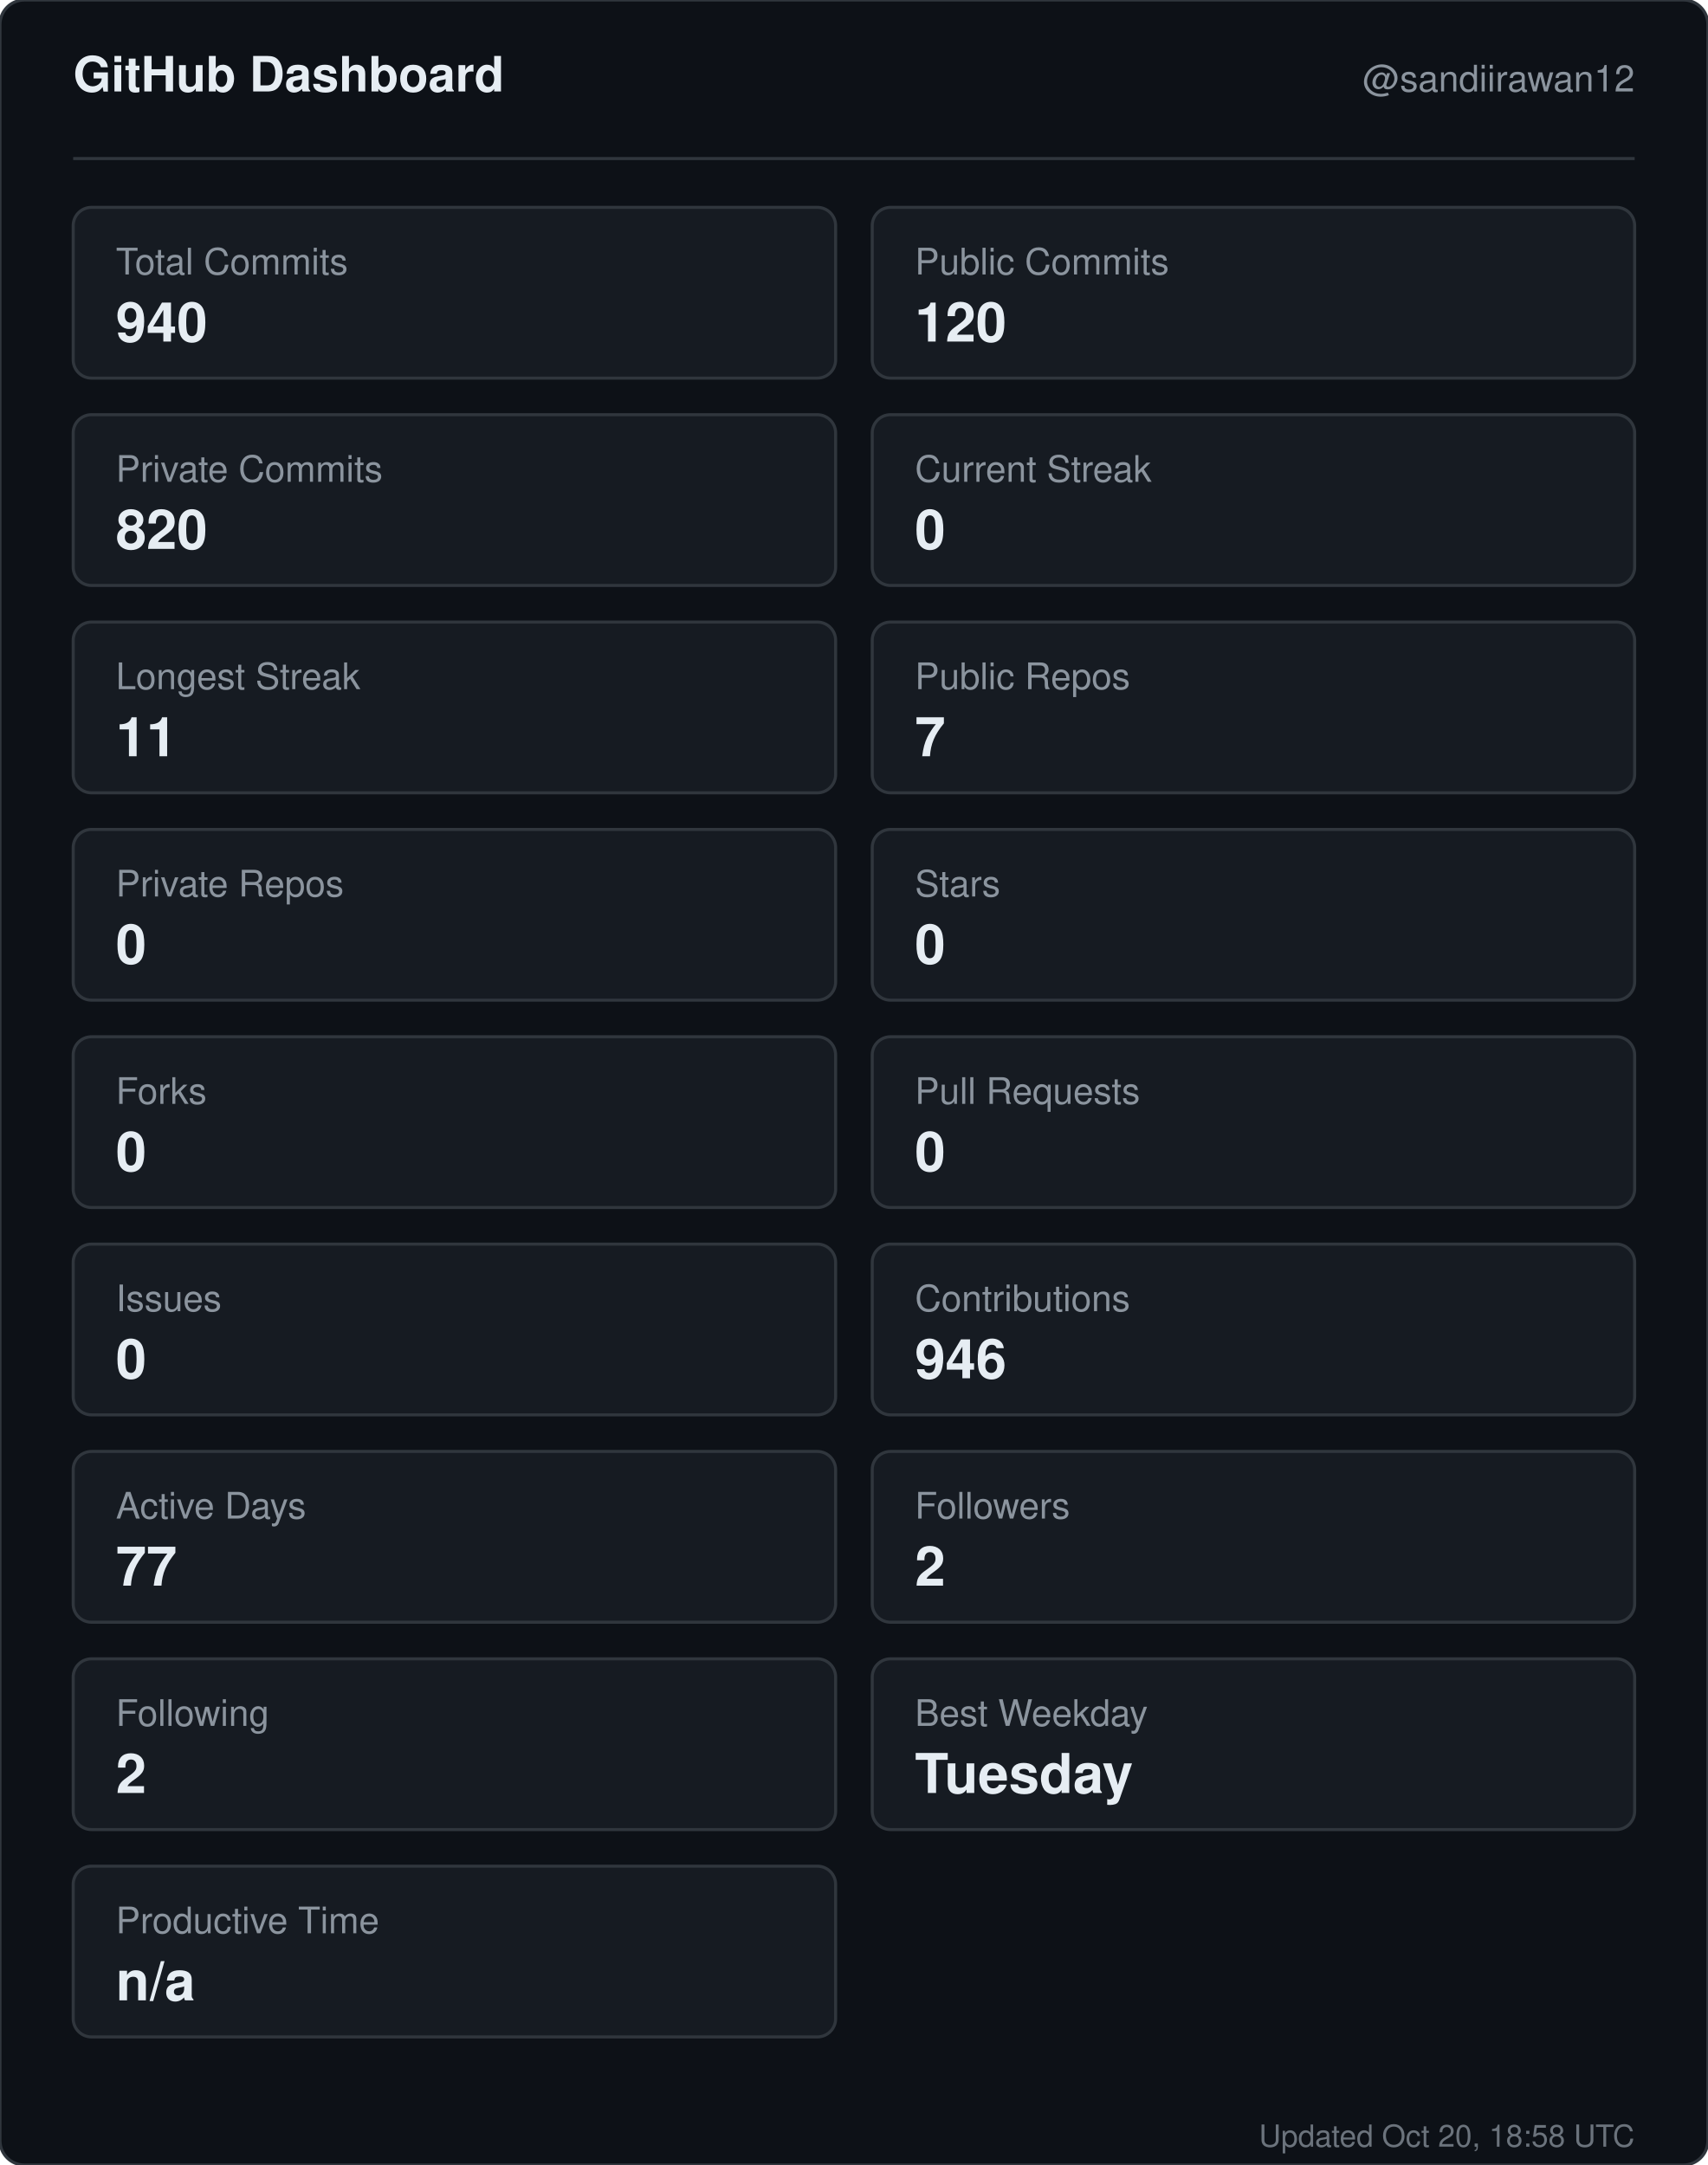
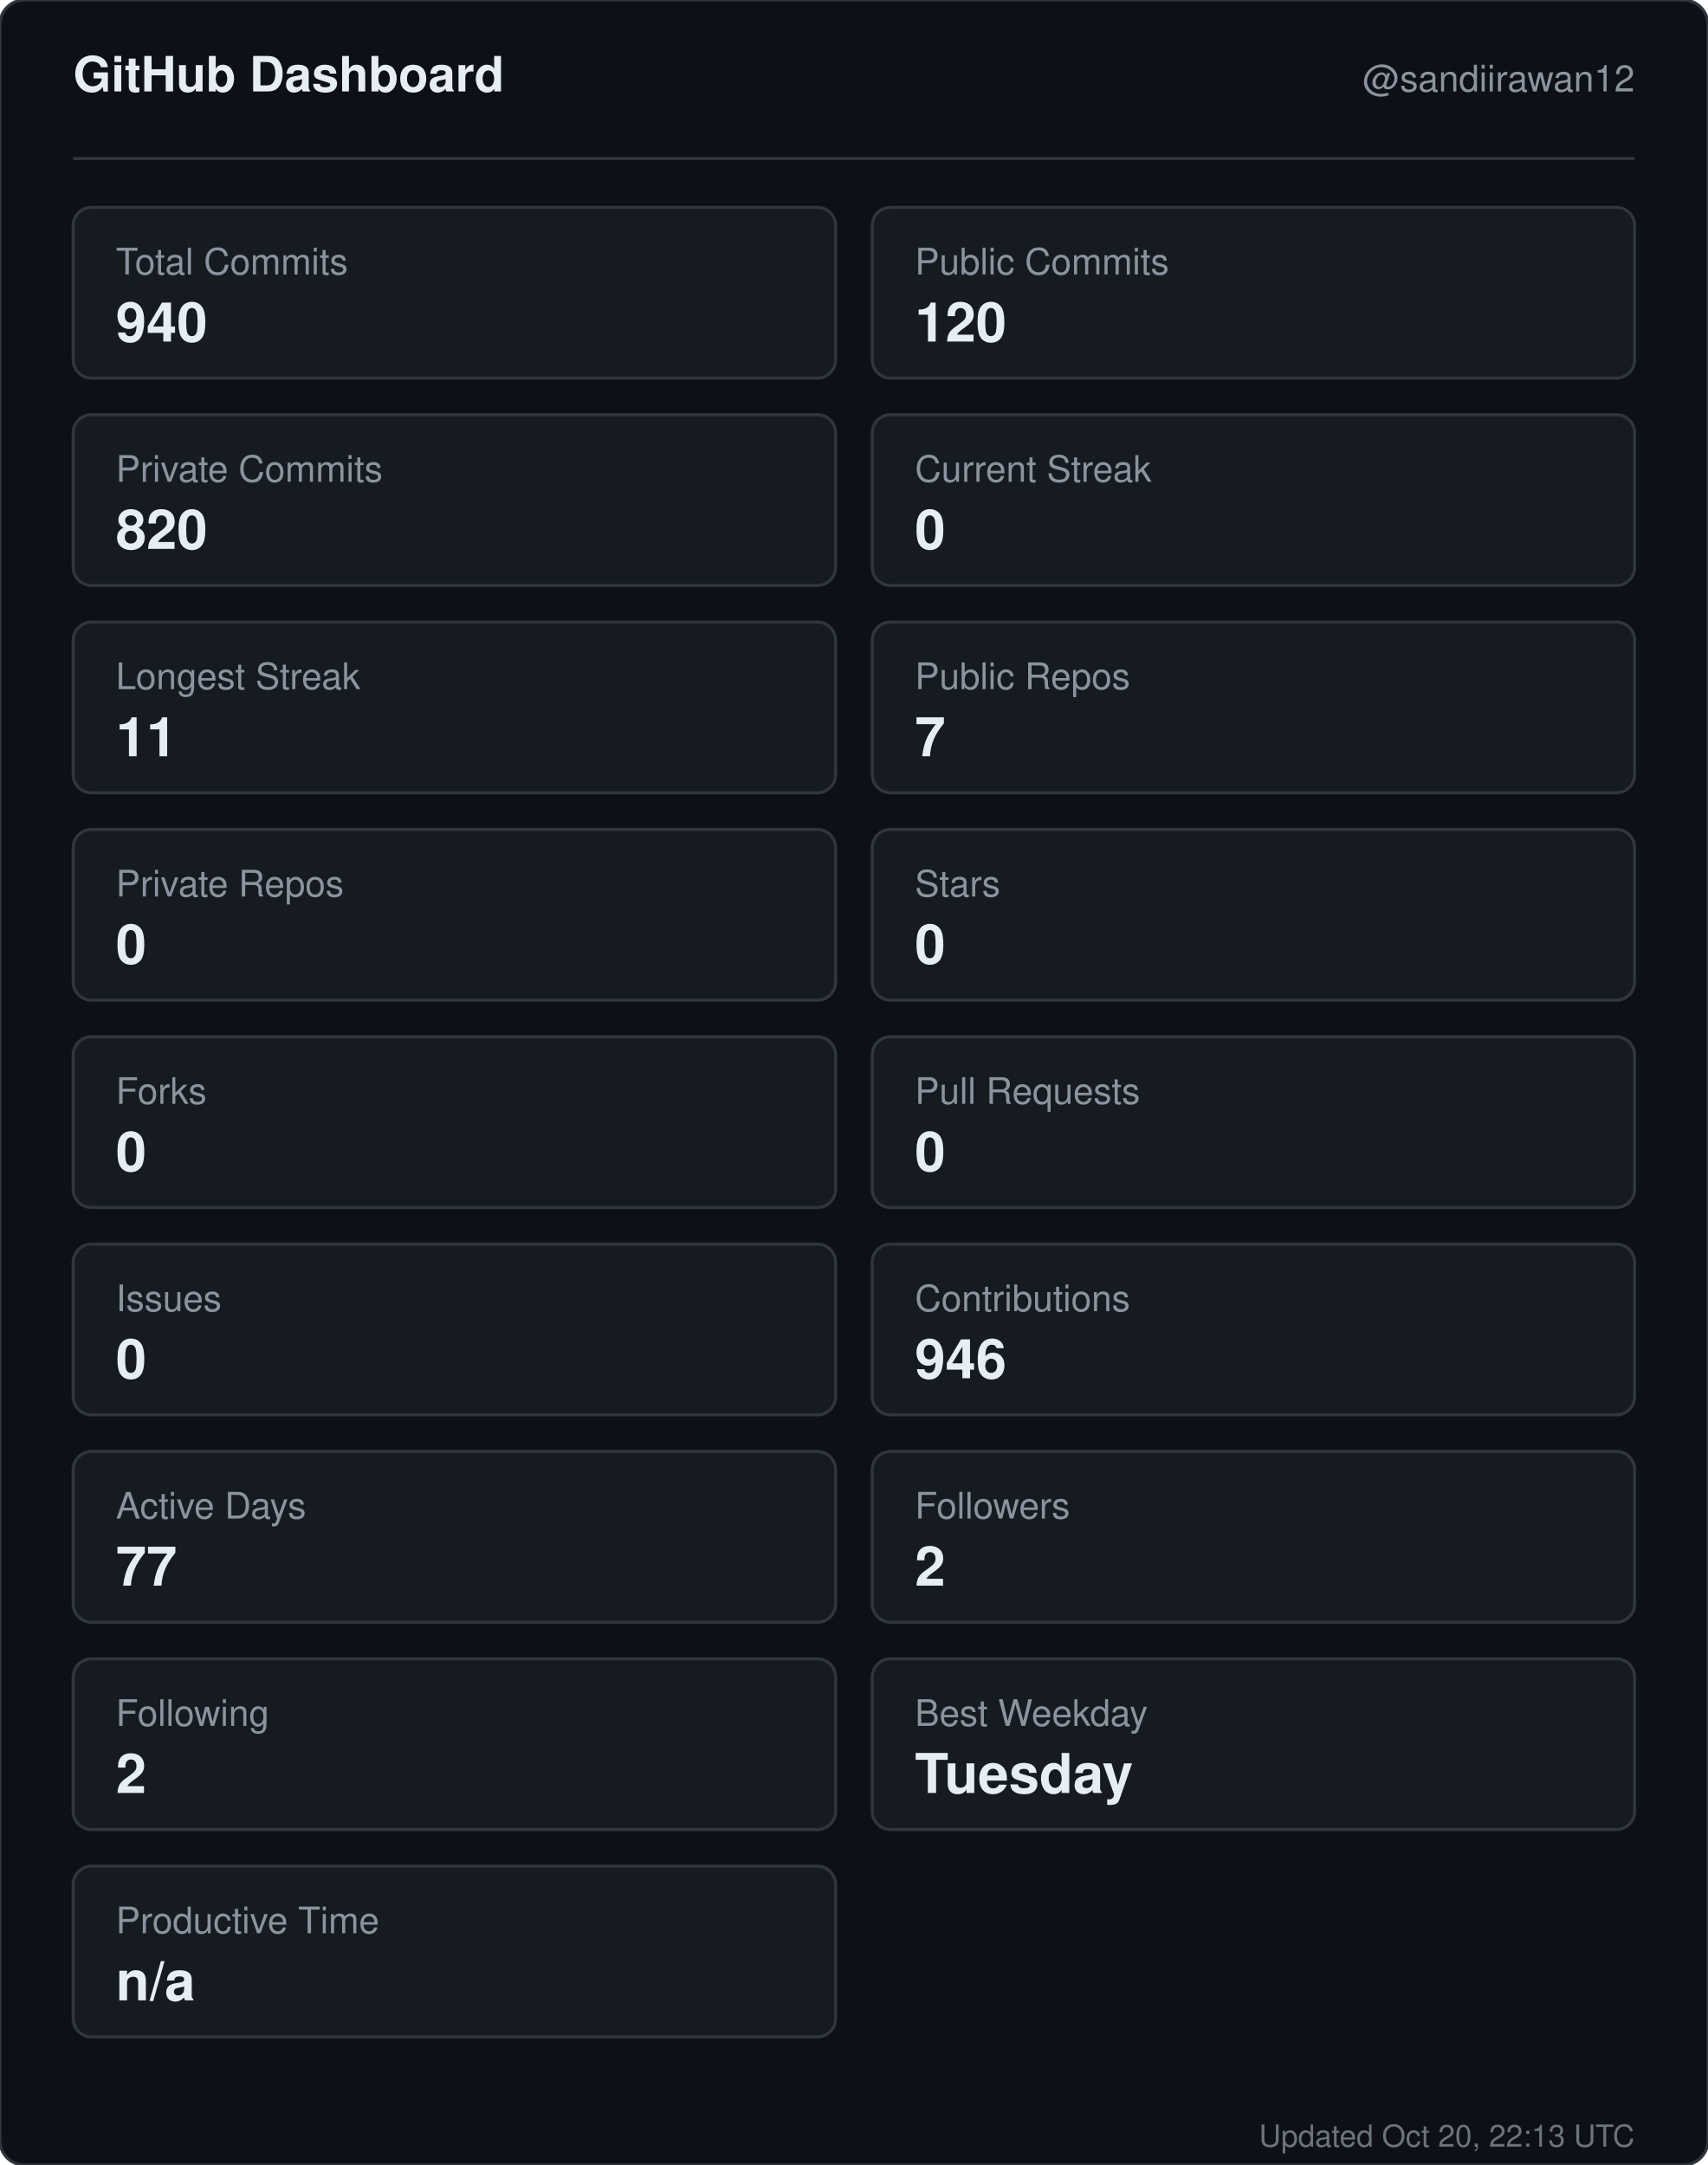
<svg xmlns="http://www.w3.org/2000/svg" width="560" height="710" viewBox="0 0 560 710" role="img" aria-label="GitHub dashboard for sandiirawan12">
  <rect width="560" height="710" rx="8" fill="#0d1117" stroke="#30363d" />
  <g font-family="-apple-system, BlinkMacSystemFont, Segoe UI, Helvetica, Arial, sans-serif">
    <text x="24" y="30" fill="#e6edf3" font-size="16" font-weight="700">GitHub Dashboard</text>
    <text x="536" y="30" fill="#8b949e" font-size="12" text-anchor="end">@sandiirawan12</text>
    <line x1="24" y1="52" x2="536" y2="52" stroke="#30363d" />
    <rect x="24" y="68" width="250" height="56" rx="6" fill="#161b22" stroke="#30363d" />
    <text x="38" y="90" fill="#8b949e" font-size="12">Total Commits</text>
    <text x="38" y="112" fill="#e6edf3" font-size="18" font-weight="700">940</text>
    <rect x="286" y="68" width="250" height="56" rx="6" fill="#161b22" stroke="#30363d" />
    <text x="300" y="90" fill="#8b949e" font-size="12">Public Commits</text>
    <text x="300" y="112" fill="#e6edf3" font-size="18" font-weight="700">120</text>
    <rect x="24" y="136" width="250" height="56" rx="6" fill="#161b22" stroke="#30363d" />
    <text x="38" y="158" fill="#8b949e" font-size="12">Private Commits</text>
    <text x="38" y="180" fill="#e6edf3" font-size="18" font-weight="700">820</text>
    <rect x="286" y="136" width="250" height="56" rx="6" fill="#161b22" stroke="#30363d" />
    <text x="300" y="158" fill="#8b949e" font-size="12">Current Streak</text>
    <text x="300" y="180" fill="#e6edf3" font-size="18" font-weight="700">0</text>
    <rect x="24" y="204" width="250" height="56" rx="6" fill="#161b22" stroke="#30363d" />
    <text x="38" y="226" fill="#8b949e" font-size="12">Longest Streak</text>
    <text x="38" y="248" fill="#e6edf3" font-size="18" font-weight="700">11</text>
    <rect x="286" y="204" width="250" height="56" rx="6" fill="#161b22" stroke="#30363d" />
    <text x="300" y="226" fill="#8b949e" font-size="12">Public Repos</text>
    <text x="300" y="248" fill="#e6edf3" font-size="18" font-weight="700">7</text>
    <rect x="24" y="272" width="250" height="56" rx="6" fill="#161b22" stroke="#30363d" />
    <text x="38" y="294" fill="#8b949e" font-size="12">Private Repos</text>
    <text x="38" y="316" fill="#e6edf3" font-size="18" font-weight="700">0</text>
    <rect x="286" y="272" width="250" height="56" rx="6" fill="#161b22" stroke="#30363d" />
    <text x="300" y="294" fill="#8b949e" font-size="12">Stars</text>
    <text x="300" y="316" fill="#e6edf3" font-size="18" font-weight="700">0</text>
    <rect x="24" y="340" width="250" height="56" rx="6" fill="#161b22" stroke="#30363d" />
    <text x="38" y="362" fill="#8b949e" font-size="12">Forks</text>
    <text x="38" y="384" fill="#e6edf3" font-size="18" font-weight="700">0</text>
    <rect x="286" y="340" width="250" height="56" rx="6" fill="#161b22" stroke="#30363d" />
    <text x="300" y="362" fill="#8b949e" font-size="12">Pull Requests</text>
    <text x="300" y="384" fill="#e6edf3" font-size="18" font-weight="700">0</text>
    <rect x="24" y="408" width="250" height="56" rx="6" fill="#161b22" stroke="#30363d" />
    <text x="38" y="430" fill="#8b949e" font-size="12">Issues</text>
    <text x="38" y="452" fill="#e6edf3" font-size="18" font-weight="700">0</text>
    <rect x="286" y="408" width="250" height="56" rx="6" fill="#161b22" stroke="#30363d" />
    <text x="300" y="430" fill="#8b949e" font-size="12">Contributions</text>
    <text x="300" y="452" fill="#e6edf3" font-size="18" font-weight="700">946</text>
    <rect x="24" y="476" width="250" height="56" rx="6" fill="#161b22" stroke="#30363d" />
    <text x="38" y="498" fill="#8b949e" font-size="12">Active Days</text>
    <text x="38" y="520" fill="#e6edf3" font-size="18" font-weight="700">77</text>
    <rect x="286" y="476" width="250" height="56" rx="6" fill="#161b22" stroke="#30363d" />
    <text x="300" y="498" fill="#8b949e" font-size="12">Followers</text>
    <text x="300" y="520" fill="#e6edf3" font-size="18" font-weight="700">2</text>
    <rect x="24" y="544" width="250" height="56" rx="6" fill="#161b22" stroke="#30363d" />
    <text x="38" y="566" fill="#8b949e" font-size="12">Following</text>
    <text x="38" y="588" fill="#e6edf3" font-size="18" font-weight="700">2</text>
    <rect x="286" y="544" width="250" height="56" rx="6" fill="#161b22" stroke="#30363d" />
    <text x="300" y="566" fill="#8b949e" font-size="12">Best Weekday</text>
    <text x="300" y="588" fill="#e6edf3" font-size="18" font-weight="700">Tuesday</text>
    <rect x="24" y="612" width="250" height="56" rx="6" fill="#161b22" stroke="#30363d" />
    <text x="38" y="634" fill="#8b949e" font-size="12">Productive Time</text>
    <text x="38" y="656" fill="#e6edf3" font-size="18" font-weight="700">n/a</text>
-     <text x="536" y="704" fill="#8b949e" font-size="10" text-anchor="end" opacity="0.75">Updated Oct 20, 18:58 UTC</text>
+     <text x="536" y="704" fill="#8b949e" font-size="10" text-anchor="end" opacity="0.75">Updated Oct 20, 22:13 UTC</text>
  </g>
</svg>
